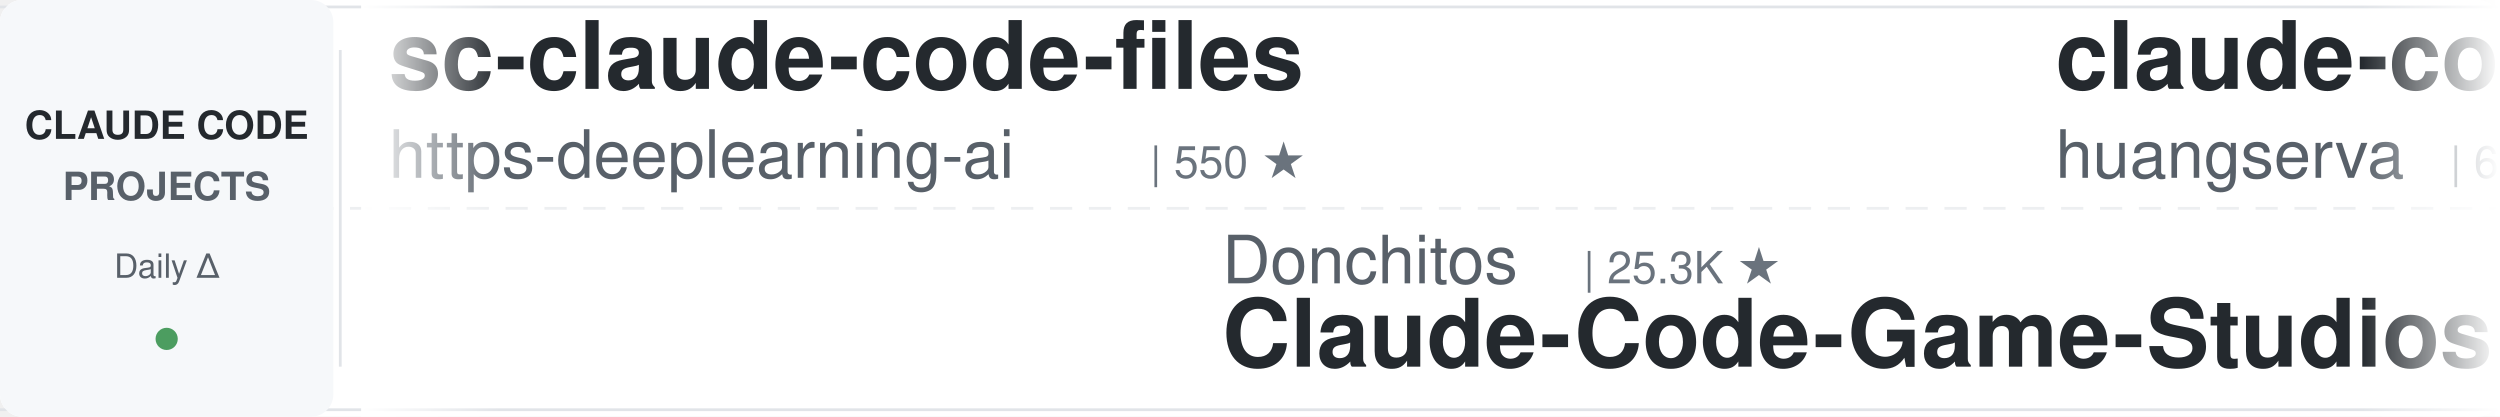
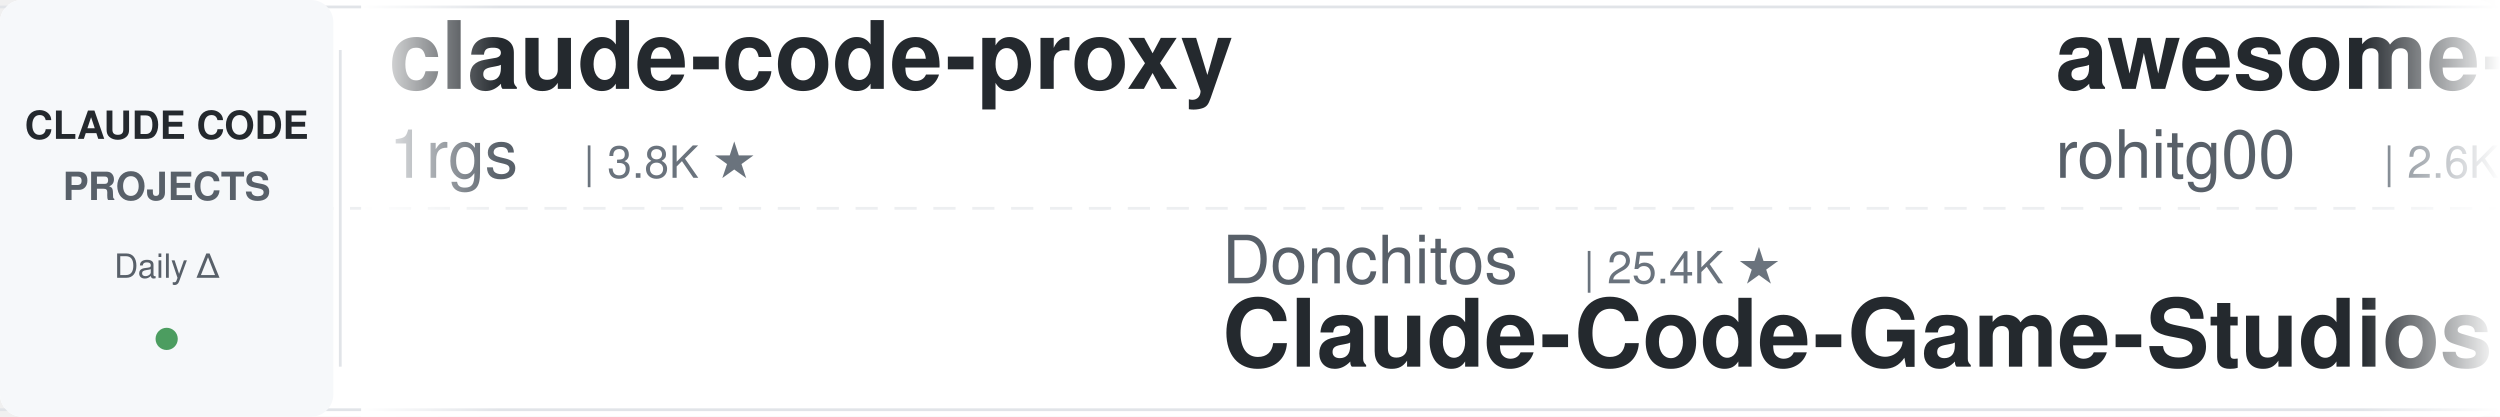
<svg xmlns="http://www.w3.org/2000/svg" width="900" height="150">
  <defs>
    <linearGradient id="leftFade" x1="0%" y1="0%" x2="100%" y2="0%">
      <stop offset="0%" style="stop-color:#ffffff;stop-opacity:1" />
      <stop offset="100%" style="stop-color:#ffffff;stop-opacity:0" />
    </linearGradient>
    <linearGradient id="rightFade" x1="0%" y1="0%" x2="100%" y2="0%">
      <stop offset="0%" style="stop-color:#ffffff;stop-opacity:0" />
      <stop offset="100%" style="stop-color:#ffffff;stop-opacity:1" />
    </linearGradient>
  </defs>
  <rect width="900" height="150" fill="#ffffff" rx="8" />
  <rect x="0" y="2" width="900" height="1" fill="#e1e4e8" />
  <rect x="0" y="147" width="900" height="1" fill="#e1e4e8" />
  <line x1="0" y1="75" x2="900" y2="75" stroke="#e1e4e8" stroke-width="1" stroke-dasharray="8 6" opacity="0.6" />
  <rect x="0" y="0" width="120" height="150" fill="#f6f8fa" rx="8" />
  <text x="60" y="50" font-family="-apple-system, BlinkMacSystemFont, 'Segoe UI', Helvetica, Arial, sans-serif" font-size="14" font-weight="600" fill="#24292e" text-anchor="middle">CLAUDE CODE</text>
  <text x="60" y="72" font-family="-apple-system, BlinkMacSystemFont, 'Segoe UI', Helvetica, Arial, sans-serif" font-size="14" font-weight="600" fill="#586069" text-anchor="middle">PROJECTS</text>
  <text x="60" y="100" font-family="-apple-system, BlinkMacSystemFont, 'Segoe UI', Helvetica, Arial, sans-serif" font-size="12" font-weight="500" fill="#586069" text-anchor="middle">Daily Δ</text>
  <circle cx="60" cy="122" r="4" fill="#22863a" opacity="0.8" />
  <rect x="122" y="18" width="1" height="114" fill="#e1e4e8" />
  <clipPath id="tickerClip">
    <rect x="130" y="0" width="770" height="150" />
  </clipPath>
  <g clip-path="url(#tickerClip)">
    <g id="tickerItems">
      <animateTransform attributeName="transform" attributeType="XML" type="translate" from="0 0" to="-3000 0" dur="54s" repeatCount="indefinite" />
      <g transform="translate(0, 0)">
-         <text x="140" y="32" font-family="-apple-system, BlinkMacSystemFont, 'Segoe UI', Helvetica, Arial, sans-serif" font-size="34" font-weight="600" fill="#24292e">sc-claude-code-files</text>
-         <text x="140" y="64" font-family="-apple-system, BlinkMacSystemFont, 'Segoe UI', Helvetica, Arial, sans-serif" font-size="24" font-weight="400" fill="#586069">https-deeplearning-ai</text>
-         <text x="414" y="64" font-family="-apple-system, BlinkMacSystemFont, 'Segoe UI', Helvetica, Arial, sans-serif" font-size="16" font-weight="500" fill="#6a737d">| 550 ★</text>
+         <text x="140" y="32" font-family="-apple-system, BlinkMacSystemFont, 'Segoe UI', Helvetica, Arial, sans-serif" font-size="34" font-weight="600" fill="#24292e">claude-code-proxy</text>
+         <text x="140" y="64" font-family="-apple-system, BlinkMacSystemFont, 'Segoe UI', Helvetica, Arial, sans-serif" font-size="24" font-weight="400" fill="#586069">1rgs</text>
+         <text x="210" y="64" font-family="-apple-system, BlinkMacSystemFont, 'Segoe UI', Helvetica, Arial, sans-serif" font-size="16" font-weight="500" fill="#6a737d">| 3.8K ★</text>
      </g>
      <g transform="translate(300, 0)">
        <text x="140" y="102" font-family="-apple-system, BlinkMacSystemFont, 'Segoe UI', Helvetica, Arial, sans-serif" font-size="24" font-weight="400" fill="#586069">Donchitos</text>
-         <text x="270" y="102" font-family="-apple-system, BlinkMacSystemFont, 'Segoe UI', Helvetica, Arial, sans-serif" font-size="16" font-weight="500" fill="#6a737d">| 25.3K ★</text>
+         <text x="270" y="102" font-family="-apple-system, BlinkMacSystemFont, 'Segoe UI', Helvetica, Arial, sans-serif" font-size="16" font-weight="500" fill="#6a737d">| 25.4K ★</text>
        <text x="140" y="132" font-family="-apple-system, BlinkMacSystemFont, 'Segoe UI', Helvetica, Arial, sans-serif" font-size="34" font-weight="600" fill="#24292e">Claude-Code-Game-Studios</text>
      </g>
      <g transform="translate(600, 0)">
-         <text x="140" y="32" font-family="-apple-system, BlinkMacSystemFont, 'Segoe UI', Helvetica, Arial, sans-serif" font-size="34" font-weight="600" fill="#24292e">claude-code-cli</text>
-         <text x="140" y="64" font-family="-apple-system, BlinkMacSystemFont, 'Segoe UI', Helvetica, Arial, sans-serif" font-size="24" font-weight="400" fill="#586069">huangserva</text>
-         <text x="282" y="64" font-family="-apple-system, BlinkMacSystemFont, 'Segoe UI', Helvetica, Arial, sans-serif" font-size="16" font-weight="500" fill="#6a737d">| 630 ★</text>
+         <text x="140" y="32" font-family="-apple-system, BlinkMacSystemFont, 'Segoe UI', Helvetica, Arial, sans-serif" font-size="34" font-weight="600" fill="#24292e">awesome-claude-code-tool...</text>
+         <text x="140" y="64" font-family="-apple-system, BlinkMacSystemFont, 'Segoe UI', Helvetica, Arial, sans-serif" font-size="24" font-weight="400" fill="#586069">rohitg00</text>
+         <text x="258" y="64" font-family="-apple-system, BlinkMacSystemFont, 'Segoe UI', Helvetica, Arial, sans-serif" font-size="16" font-weight="500" fill="#6a737d">| 2.6K ★</text>
      </g>
      <g transform="translate(900, 0)">
-         <text x="140" y="102" font-family="-apple-system, BlinkMacSystemFont, 'Segoe UI', Helvetica, Arial, sans-serif" font-size="24" font-weight="400" fill="#586069">shareAI-lab</text>
-         <text x="294" y="102" font-family="-apple-system, BlinkMacSystemFont, 'Segoe UI', Helvetica, Arial, sans-serif" font-size="16" font-weight="500" fill="#6a737d">| 77.4K ★</text>
-         <text x="140" y="132" font-family="-apple-system, BlinkMacSystemFont, 'Segoe UI', Helvetica, Arial, sans-serif" font-size="34" font-weight="600" fill="#24292e">learn-claude-code</text>
+         <text x="140" y="102" font-family="-apple-system, BlinkMacSystemFont, 'Segoe UI', Helvetica, Arial, sans-serif" font-size="24" font-weight="400" fill="#586069">OneRedOak</text>
+         <text x="270" y="102" font-family="-apple-system, BlinkMacSystemFont, 'Segoe UI', Helvetica, Arial, sans-serif" font-size="16" font-weight="500" fill="#6a737d">| 3.9K ★</text>
+         <text x="140" y="132" font-family="-apple-system, BlinkMacSystemFont, 'Segoe UI', Helvetica, Arial, sans-serif" font-size="34" font-weight="600" fill="#24292e">claude-code-workflows</text>
      </g>
      <g transform="translate(1200, 0)">
-         <text x="140" y="32" font-family="-apple-system, BlinkMacSystemFont, 'Segoe UI', Helvetica, Arial, sans-serif" font-size="34" font-weight="600" fill="#24292e">system_prompts_leaks</text>
-         <text x="140" y="64" font-family="-apple-system, BlinkMacSystemFont, 'Segoe UI', Helvetica, Arial, sans-serif" font-size="24" font-weight="400" fill="#586069">asgeirtj</text>
-         <text x="258" y="64" font-family="-apple-system, BlinkMacSystemFont, 'Segoe UI', Helvetica, Arial, sans-serif" font-size="16" font-weight="500" fill="#6a737d">| 68.0K ★</text>
+         <text x="140" y="32" font-family="-apple-system, BlinkMacSystemFont, 'Segoe UI', Helvetica, Arial, sans-serif" font-size="34" font-weight="600" fill="#24292e">claude-coder</text>
+         <text x="140" y="64" font-family="-apple-system, BlinkMacSystemFont, 'Segoe UI', Helvetica, Arial, sans-serif" font-size="24" font-weight="400" fill="#586069">kodu-ai</text>
+         <text x="246" y="64" font-family="-apple-system, BlinkMacSystemFont, 'Segoe UI', Helvetica, Arial, sans-serif" font-size="16" font-weight="500" fill="#6a737d">| 5.2K ★</text>
      </g>
      <g transform="translate(1500, 0)">
-         <text x="140" y="102" font-family="-apple-system, BlinkMacSystemFont, 'Segoe UI', Helvetica, Arial, sans-serif" font-size="24" font-weight="400" fill="#586069">edmund-io</text>
-         <text x="270" y="102" font-family="-apple-system, BlinkMacSystemFont, 'Segoe UI', Helvetica, Arial, sans-serif" font-size="16" font-weight="500" fill="#6a737d">| 1.5K ★</text>
-         <text x="140" y="132" font-family="-apple-system, BlinkMacSystemFont, 'Segoe UI', Helvetica, Arial, sans-serif" font-size="34" font-weight="600" fill="#24292e">edmunds-claude-code</text>
+         <text x="140" y="102" font-family="-apple-system, BlinkMacSystemFont, 'Segoe UI', Helvetica, Arial, sans-serif" font-size="24" font-weight="400" fill="#586069">huangserva</text>
+         <text x="282" y="102" font-family="-apple-system, BlinkMacSystemFont, 'Segoe UI', Helvetica, Arial, sans-serif" font-size="16" font-weight="500" fill="#6a737d">| 630 ★</text>
+         <text x="140" y="132" font-family="-apple-system, BlinkMacSystemFont, 'Segoe UI', Helvetica, Arial, sans-serif" font-size="34" font-weight="600" fill="#24292e">claude-code-cli</text>
      </g>
      <g transform="translate(1800, 0)">
-         <text x="140" y="32" font-family="-apple-system, BlinkMacSystemFont, 'Segoe UI', Helvetica, Arial, sans-serif" font-size="34" font-weight="600" fill="#24292e">claude-code-infrastructu...</text>
-         <text x="140" y="64" font-family="-apple-system, BlinkMacSystemFont, 'Segoe UI', Helvetica, Arial, sans-serif" font-size="24" font-weight="400" fill="#586069">diet103</text>
-         <text x="246" y="64" font-family="-apple-system, BlinkMacSystemFont, 'Segoe UI', Helvetica, Arial, sans-serif" font-size="16" font-weight="500" fill="#6a737d">| 10.0K ★</text>
+         <text x="140" y="32" font-family="-apple-system, BlinkMacSystemFont, 'Segoe UI', Helvetica, Arial, sans-serif" font-size="34" font-weight="600" fill="#24292e">claude-code-my-workflow</text>
+         <text x="140" y="64" font-family="-apple-system, BlinkMacSystemFont, 'Segoe UI', Helvetica, Arial, sans-serif" font-size="24" font-weight="400" fill="#586069">pedrohcgs</text>
+         <text x="270" y="64" font-family="-apple-system, BlinkMacSystemFont, 'Segoe UI', Helvetica, Arial, sans-serif" font-size="16" font-weight="500" fill="#6a737d">| 1.6K ★</text>
      </g>
      <g transform="translate(2100, 0)">
-         <text x="140" y="102" font-family="-apple-system, BlinkMacSystemFont, 'Segoe UI', Helvetica, Arial, sans-serif" font-size="24" font-weight="400" fill="#586069">anthropics</text>
-         <text x="282" y="102" font-family="-apple-system, BlinkMacSystemFont, 'Segoe UI', Helvetica, Arial, sans-serif" font-size="16" font-weight="500" fill="#6a737d">| 8.9K ★</text>
-         <text x="140" y="132" font-family="-apple-system, BlinkMacSystemFont, 'Segoe UI', Helvetica, Arial, sans-serif" font-size="34" font-weight="600" fill="#24292e">claude-code-action</text>
+         <text x="140" y="102" font-family="-apple-system, BlinkMacSystemFont, 'Segoe UI', Helvetica, Arial, sans-serif" font-size="24" font-weight="400" fill="#586069">disler</text>
+         <text x="234" y="102" font-family="-apple-system, BlinkMacSystemFont, 'Segoe UI', Helvetica, Arial, sans-serif" font-size="16" font-weight="500" fill="#6a737d">| 1.7K ★</text>
+         <text x="140" y="132" font-family="-apple-system, BlinkMacSystemFont, 'Segoe UI', Helvetica, Arial, sans-serif" font-size="34" font-weight="600" fill="#24292e">pi-vs-claude-code</text>
      </g>
      <g transform="translate(2400, 0)">
-         <text x="140" y="32" font-family="-apple-system, BlinkMacSystemFont, 'Segoe UI', Helvetica, Arial, sans-serif" font-size="34" font-weight="600" fill="#24292e">claude-code-spec-workflo...</text>
-         <text x="140" y="64" font-family="-apple-system, BlinkMacSystemFont, 'Segoe UI', Helvetica, Arial, sans-serif" font-size="24" font-weight="400" fill="#586069">Pimzino</text>
-         <text x="246" y="64" font-family="-apple-system, BlinkMacSystemFont, 'Segoe UI', Helvetica, Arial, sans-serif" font-size="16" font-weight="500" fill="#6a737d">| 3.9K ★</text>
+         <text x="140" y="32" font-family="-apple-system, BlinkMacSystemFont, 'Segoe UI', Helvetica, Arial, sans-serif" font-size="34" font-weight="600" fill="#24292e">everything-claude-code</text>
+         <text x="140" y="64" font-family="-apple-system, BlinkMacSystemFont, 'Segoe UI', Helvetica, Arial, sans-serif" font-size="24" font-weight="400" fill="#586069">WorldFlowAI</text>
+         <text x="294" y="64" font-family="-apple-system, BlinkMacSystemFont, 'Segoe UI', Helvetica, Arial, sans-serif" font-size="16" font-weight="500" fill="#6a737d">| 3.4K ★</text>
      </g>
      <g transform="translate(2700, 0)">
-         <text x="140" y="102" font-family="-apple-system, BlinkMacSystemFont, 'Segoe UI', Helvetica, Arial, sans-serif" font-size="24" font-weight="400" fill="#586069">davila7</text>
-         <text x="246" y="102" font-family="-apple-system, BlinkMacSystemFont, 'Segoe UI', Helvetica, Arial, sans-serif" font-size="16" font-weight="500" fill="#6a737d">| 30.9K ★</text>
-         <text x="140" y="132" font-family="-apple-system, BlinkMacSystemFont, 'Segoe UI', Helvetica, Arial, sans-serif" font-size="34" font-weight="600" fill="#24292e">claude-code-templates</text>
+         <text x="140" y="102" font-family="-apple-system, BlinkMacSystemFont, 'Segoe UI', Helvetica, Arial, sans-serif" font-size="24" font-weight="400" fill="#586069">asgeirtj</text>
+         <text x="258" y="102" font-family="-apple-system, BlinkMacSystemFont, 'Segoe UI', Helvetica, Arial, sans-serif" font-size="16" font-weight="500" fill="#6a737d">| 68.0K ★</text>
+         <text x="140" y="132" font-family="-apple-system, BlinkMacSystemFont, 'Segoe UI', Helvetica, Arial, sans-serif" font-size="34" font-weight="600" fill="#24292e">system_prompts_leaks</text>
      </g>
      <g transform="translate(3000, 0)">
-         <text x="140" y="32" font-family="-apple-system, BlinkMacSystemFont, 'Segoe UI', Helvetica, Arial, sans-serif" font-size="34" font-weight="600" fill="#24292e">sc-claude-code-files</text>
-         <text x="140" y="64" font-family="-apple-system, BlinkMacSystemFont, 'Segoe UI', Helvetica, Arial, sans-serif" font-size="24" font-weight="400" fill="#586069">https-deeplearning-ai</text>
-         <text x="414" y="64" font-family="-apple-system, BlinkMacSystemFont, 'Segoe UI', Helvetica, Arial, sans-serif" font-size="16" font-weight="500" fill="#6a737d">| 550 ★</text>
+         <text x="140" y="32" font-family="-apple-system, BlinkMacSystemFont, 'Segoe UI', Helvetica, Arial, sans-serif" font-size="34" font-weight="600" fill="#24292e">claude-code-proxy</text>
+         <text x="140" y="64" font-family="-apple-system, BlinkMacSystemFont, 'Segoe UI', Helvetica, Arial, sans-serif" font-size="24" font-weight="400" fill="#586069">1rgs</text>
+         <text x="210" y="64" font-family="-apple-system, BlinkMacSystemFont, 'Segoe UI', Helvetica, Arial, sans-serif" font-size="16" font-weight="500" fill="#6a737d">| 3.8K ★</text>
      </g>
      <g transform="translate(3300, 0)">
        <text x="140" y="102" font-family="-apple-system, BlinkMacSystemFont, 'Segoe UI', Helvetica, Arial, sans-serif" font-size="24" font-weight="400" fill="#586069">Donchitos</text>
-         <text x="270" y="102" font-family="-apple-system, BlinkMacSystemFont, 'Segoe UI', Helvetica, Arial, sans-serif" font-size="16" font-weight="500" fill="#6a737d">| 25.3K ★</text>
+         <text x="270" y="102" font-family="-apple-system, BlinkMacSystemFont, 'Segoe UI', Helvetica, Arial, sans-serif" font-size="16" font-weight="500" fill="#6a737d">| 25.4K ★</text>
        <text x="140" y="132" font-family="-apple-system, BlinkMacSystemFont, 'Segoe UI', Helvetica, Arial, sans-serif" font-size="34" font-weight="600" fill="#24292e">Claude-Code-Game-Studios</text>
      </g>
      <g transform="translate(3600, 0)">
-         <text x="140" y="32" font-family="-apple-system, BlinkMacSystemFont, 'Segoe UI', Helvetica, Arial, sans-serif" font-size="34" font-weight="600" fill="#24292e">claude-code-cli</text>
-         <text x="140" y="64" font-family="-apple-system, BlinkMacSystemFont, 'Segoe UI', Helvetica, Arial, sans-serif" font-size="24" font-weight="400" fill="#586069">huangserva</text>
-         <text x="282" y="64" font-family="-apple-system, BlinkMacSystemFont, 'Segoe UI', Helvetica, Arial, sans-serif" font-size="16" font-weight="500" fill="#6a737d">| 630 ★</text>
+         <text x="140" y="32" font-family="-apple-system, BlinkMacSystemFont, 'Segoe UI', Helvetica, Arial, sans-serif" font-size="34" font-weight="600" fill="#24292e">awesome-claude-code-tool...</text>
+         <text x="140" y="64" font-family="-apple-system, BlinkMacSystemFont, 'Segoe UI', Helvetica, Arial, sans-serif" font-size="24" font-weight="400" fill="#586069">rohitg00</text>
+         <text x="258" y="64" font-family="-apple-system, BlinkMacSystemFont, 'Segoe UI', Helvetica, Arial, sans-serif" font-size="16" font-weight="500" fill="#6a737d">| 2.6K ★</text>
      </g>
      <g transform="translate(3900, 0)">
-         <text x="140" y="102" font-family="-apple-system, BlinkMacSystemFont, 'Segoe UI', Helvetica, Arial, sans-serif" font-size="24" font-weight="400" fill="#586069">shareAI-lab</text>
-         <text x="294" y="102" font-family="-apple-system, BlinkMacSystemFont, 'Segoe UI', Helvetica, Arial, sans-serif" font-size="16" font-weight="500" fill="#6a737d">| 77.4K ★</text>
-         <text x="140" y="132" font-family="-apple-system, BlinkMacSystemFont, 'Segoe UI', Helvetica, Arial, sans-serif" font-size="34" font-weight="600" fill="#24292e">learn-claude-code</text>
+         <text x="140" y="102" font-family="-apple-system, BlinkMacSystemFont, 'Segoe UI', Helvetica, Arial, sans-serif" font-size="24" font-weight="400" fill="#586069">OneRedOak</text>
+         <text x="270" y="102" font-family="-apple-system, BlinkMacSystemFont, 'Segoe UI', Helvetica, Arial, sans-serif" font-size="16" font-weight="500" fill="#6a737d">| 3.9K ★</text>
+         <text x="140" y="132" font-family="-apple-system, BlinkMacSystemFont, 'Segoe UI', Helvetica, Arial, sans-serif" font-size="34" font-weight="600" fill="#24292e">claude-code-workflows</text>
      </g>
    </g>
  </g>
  <rect x="130" y="0" width="50" height="150" fill="url(#leftFade)" />
  <rect x="850" y="0" width="50" height="150" fill="url(#rightFade)" />
</svg>
